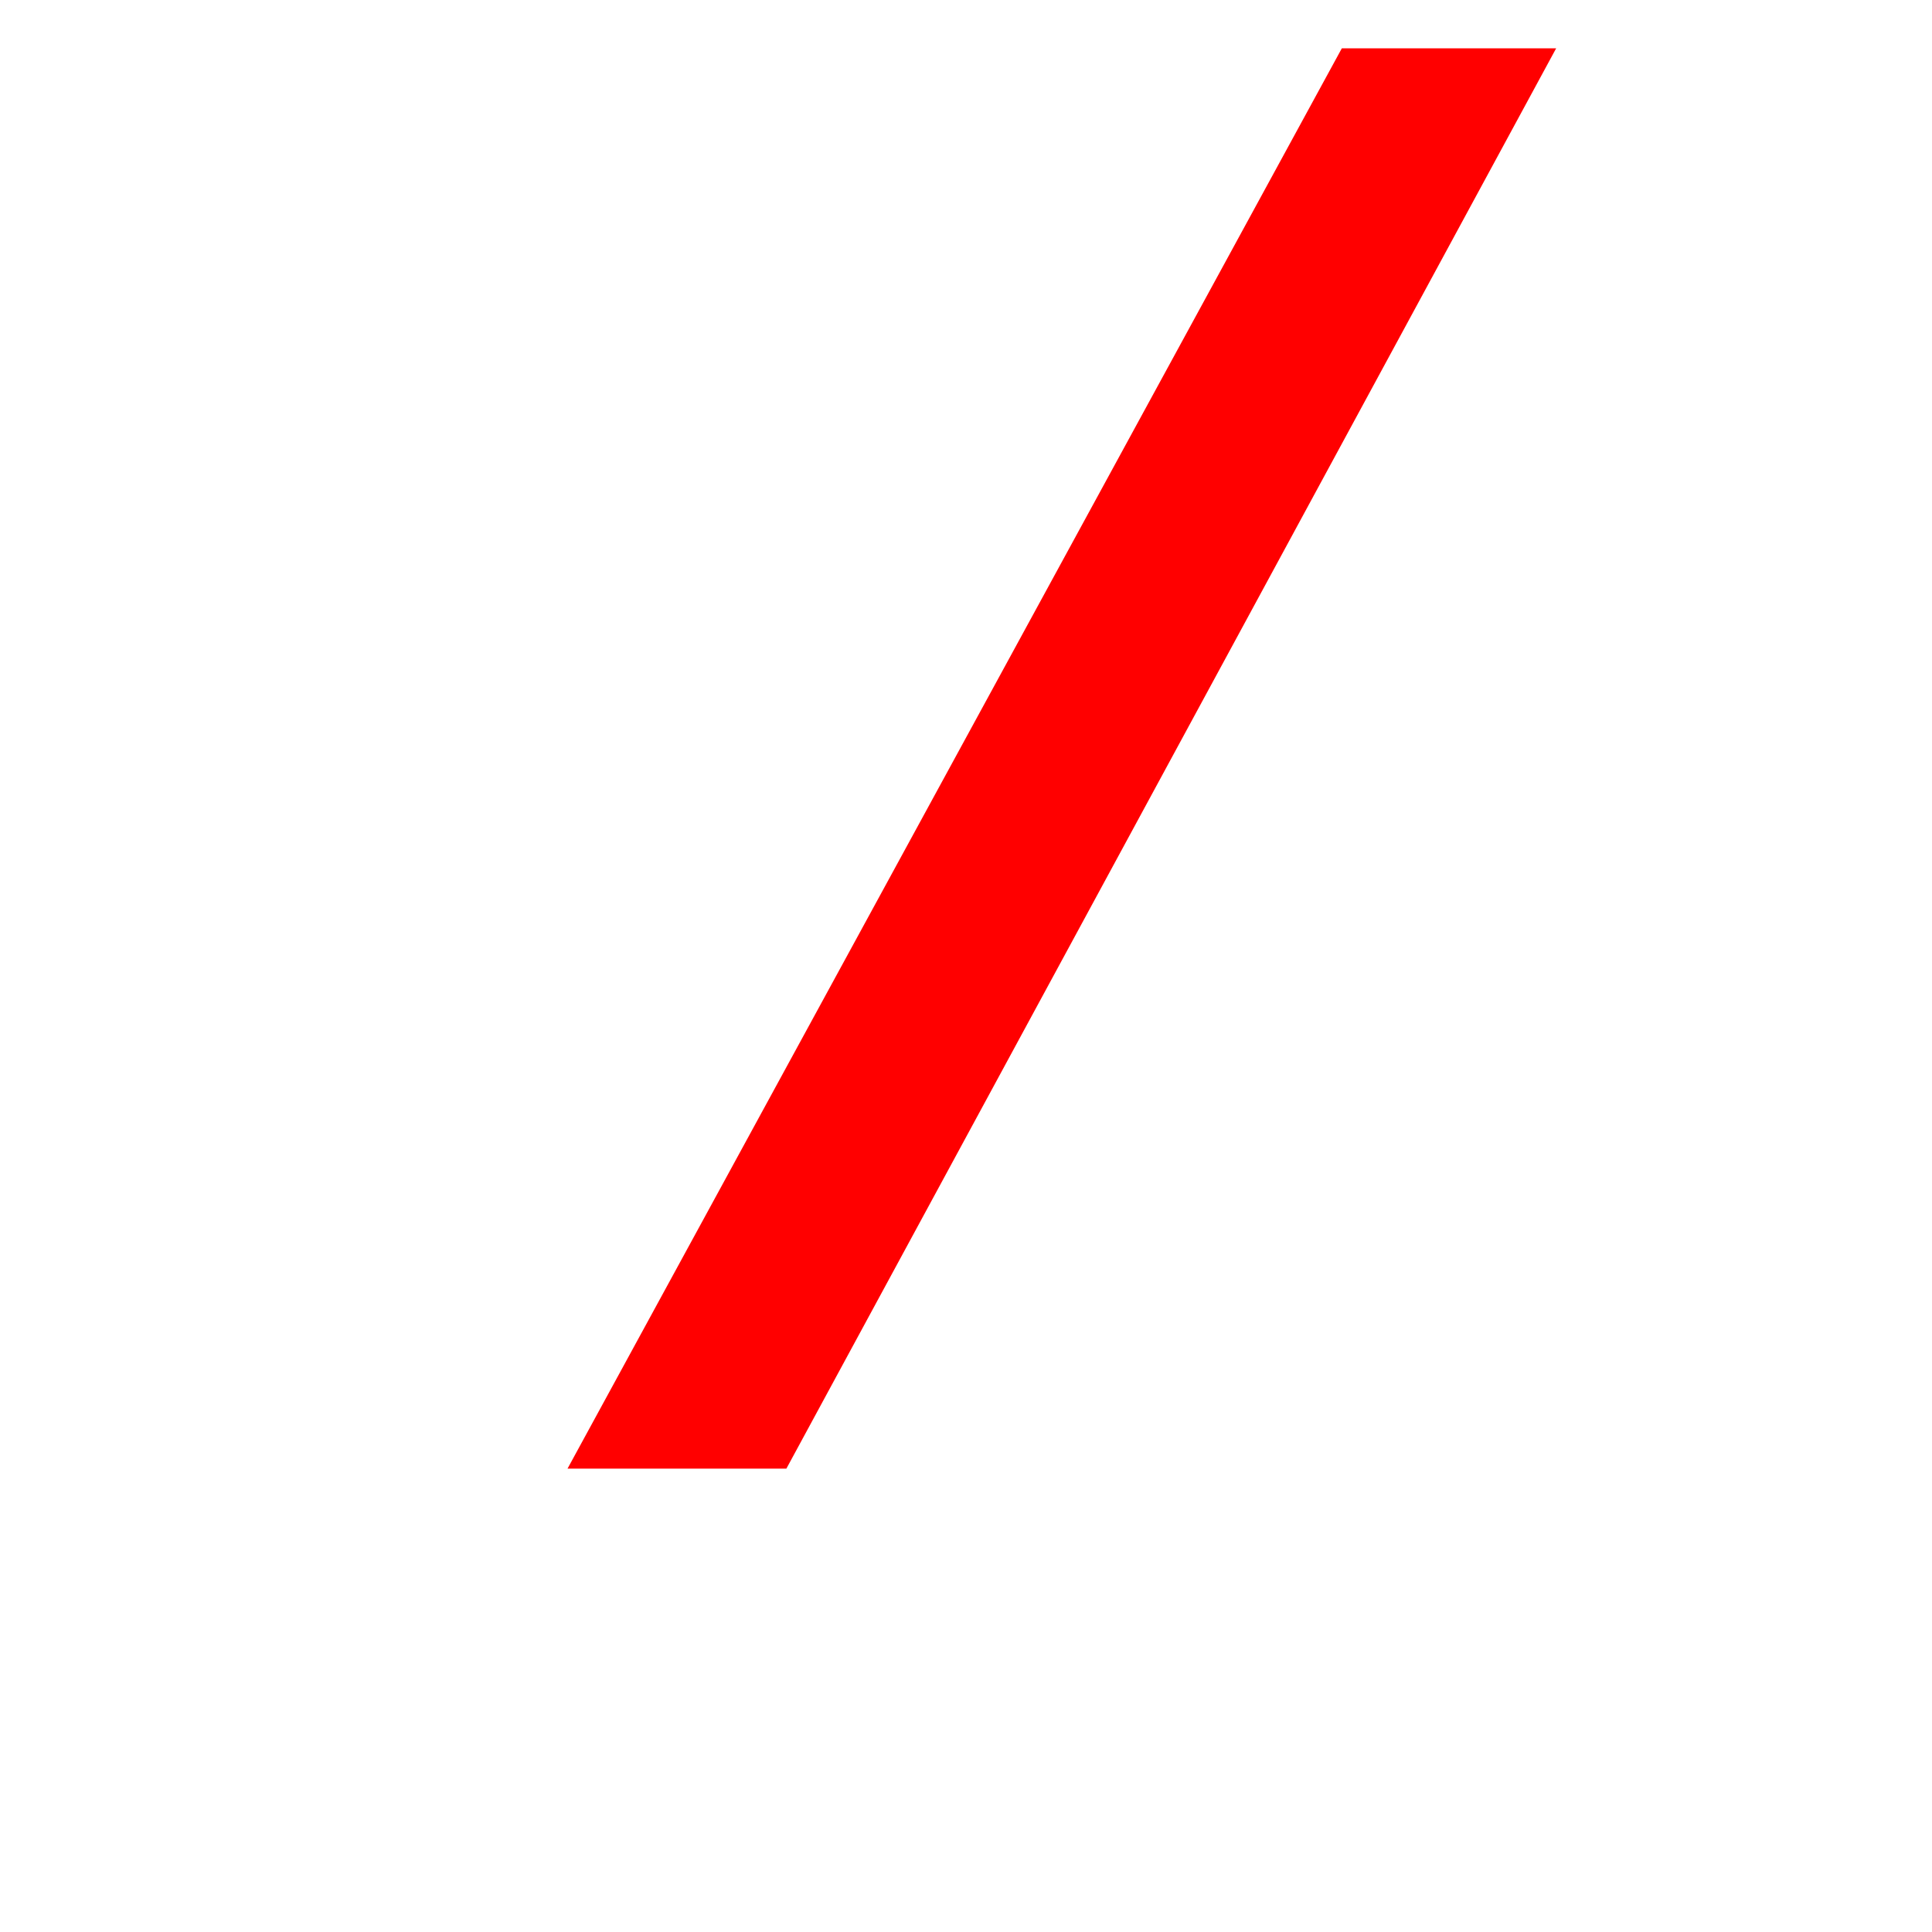
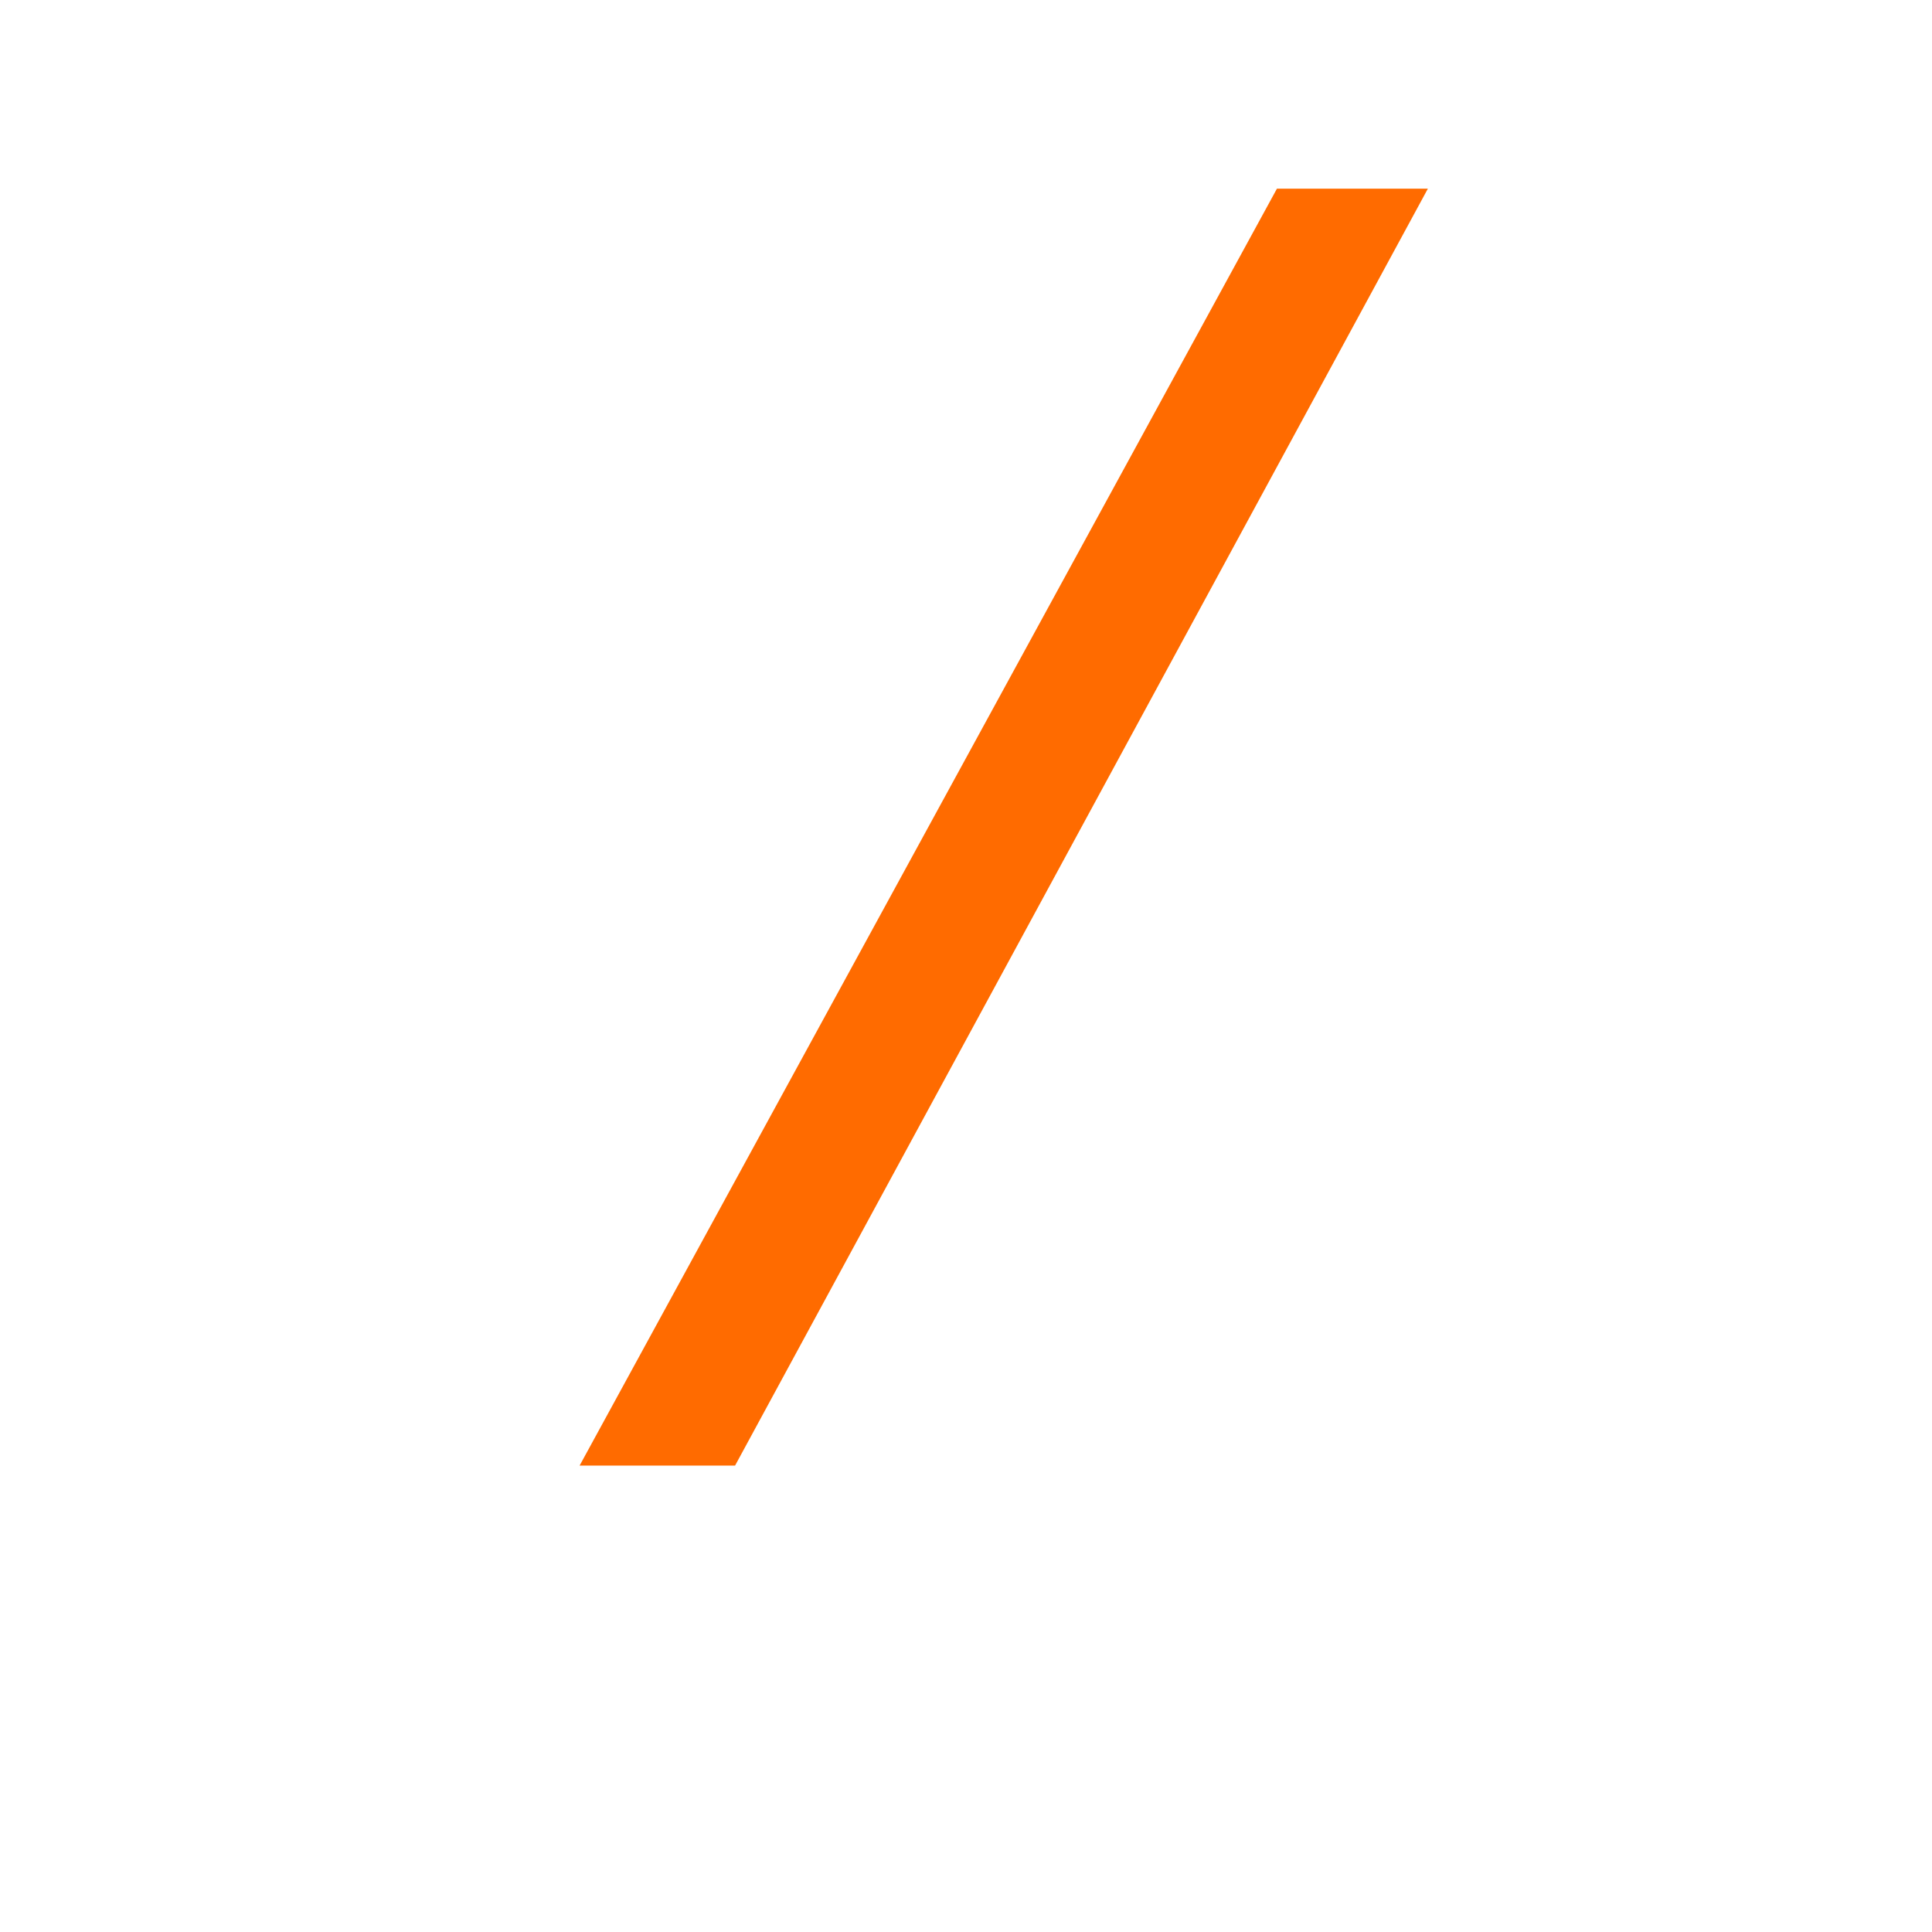
<svg xmlns="http://www.w3.org/2000/svg" viewBox="0 0 20 20">
-   <text font-size="20" font-family="Courier New" font-weight="bold" x="5" y="15" fill="red" stroke="none">
+   <text font-size="18" font-family="Courier New" font-weight="thin" x="5" y="15" fill="#ff6b00" stroke="none">
        /
    </text>
</svg>
